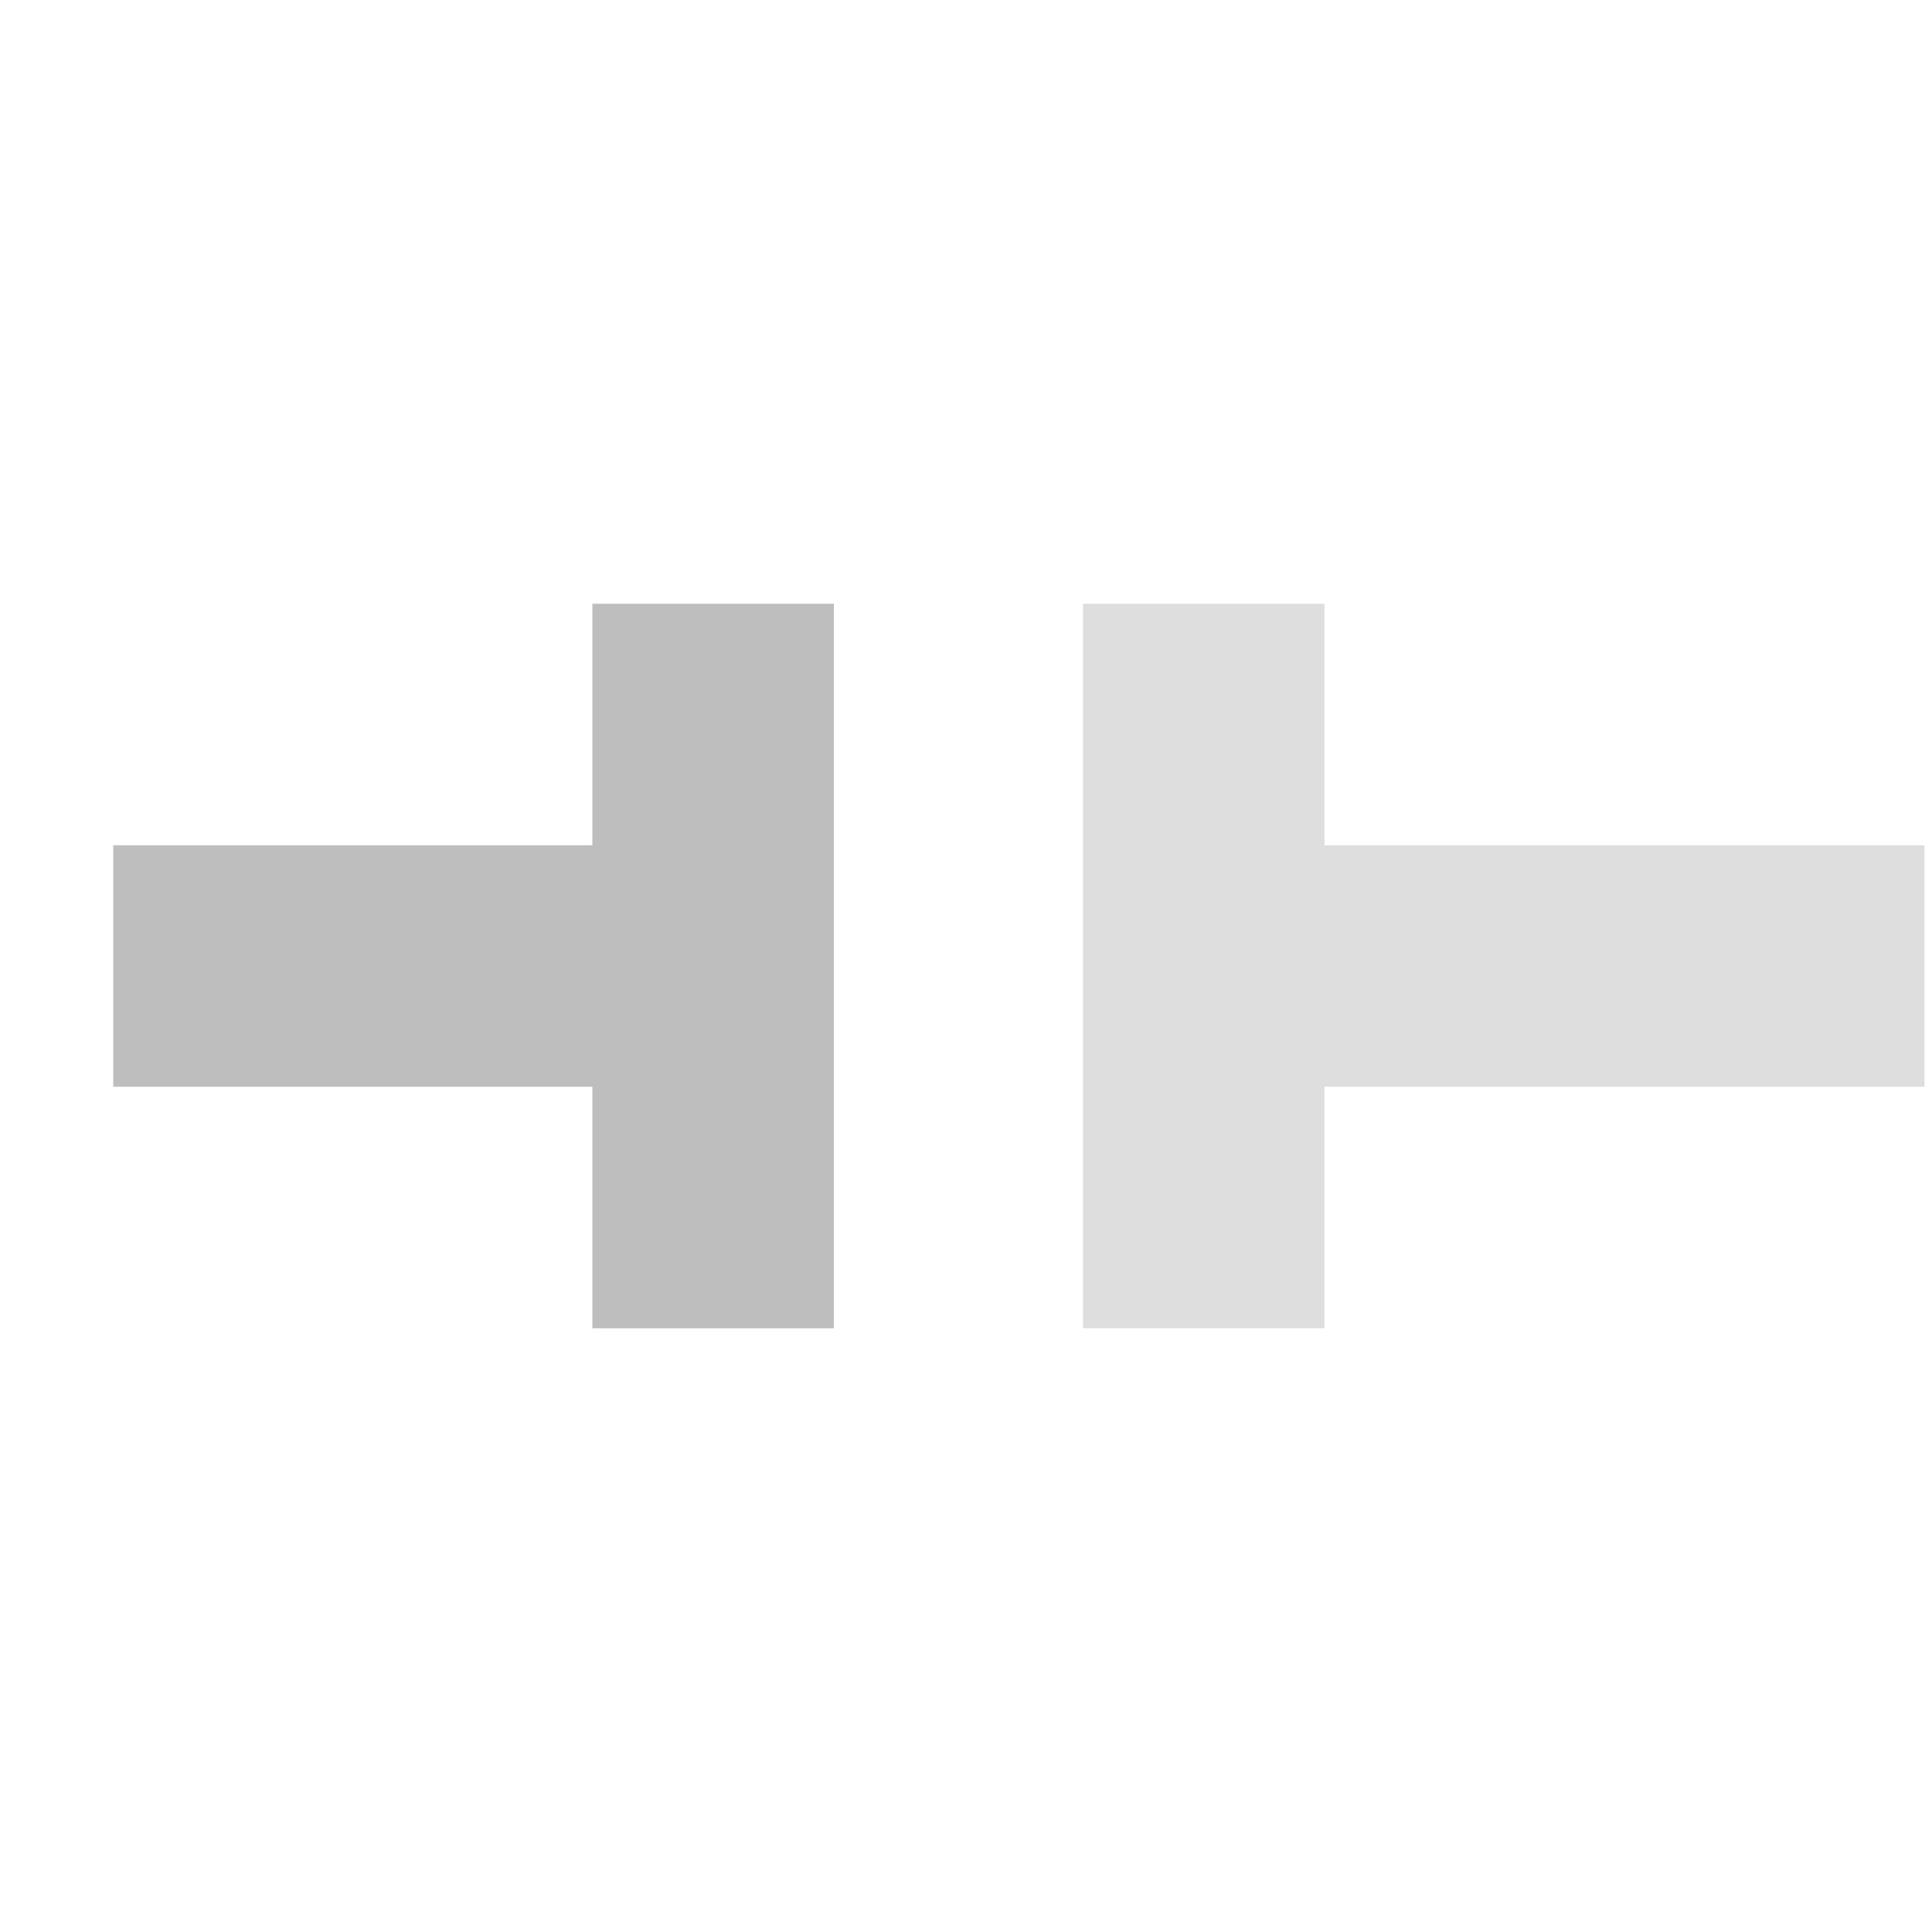
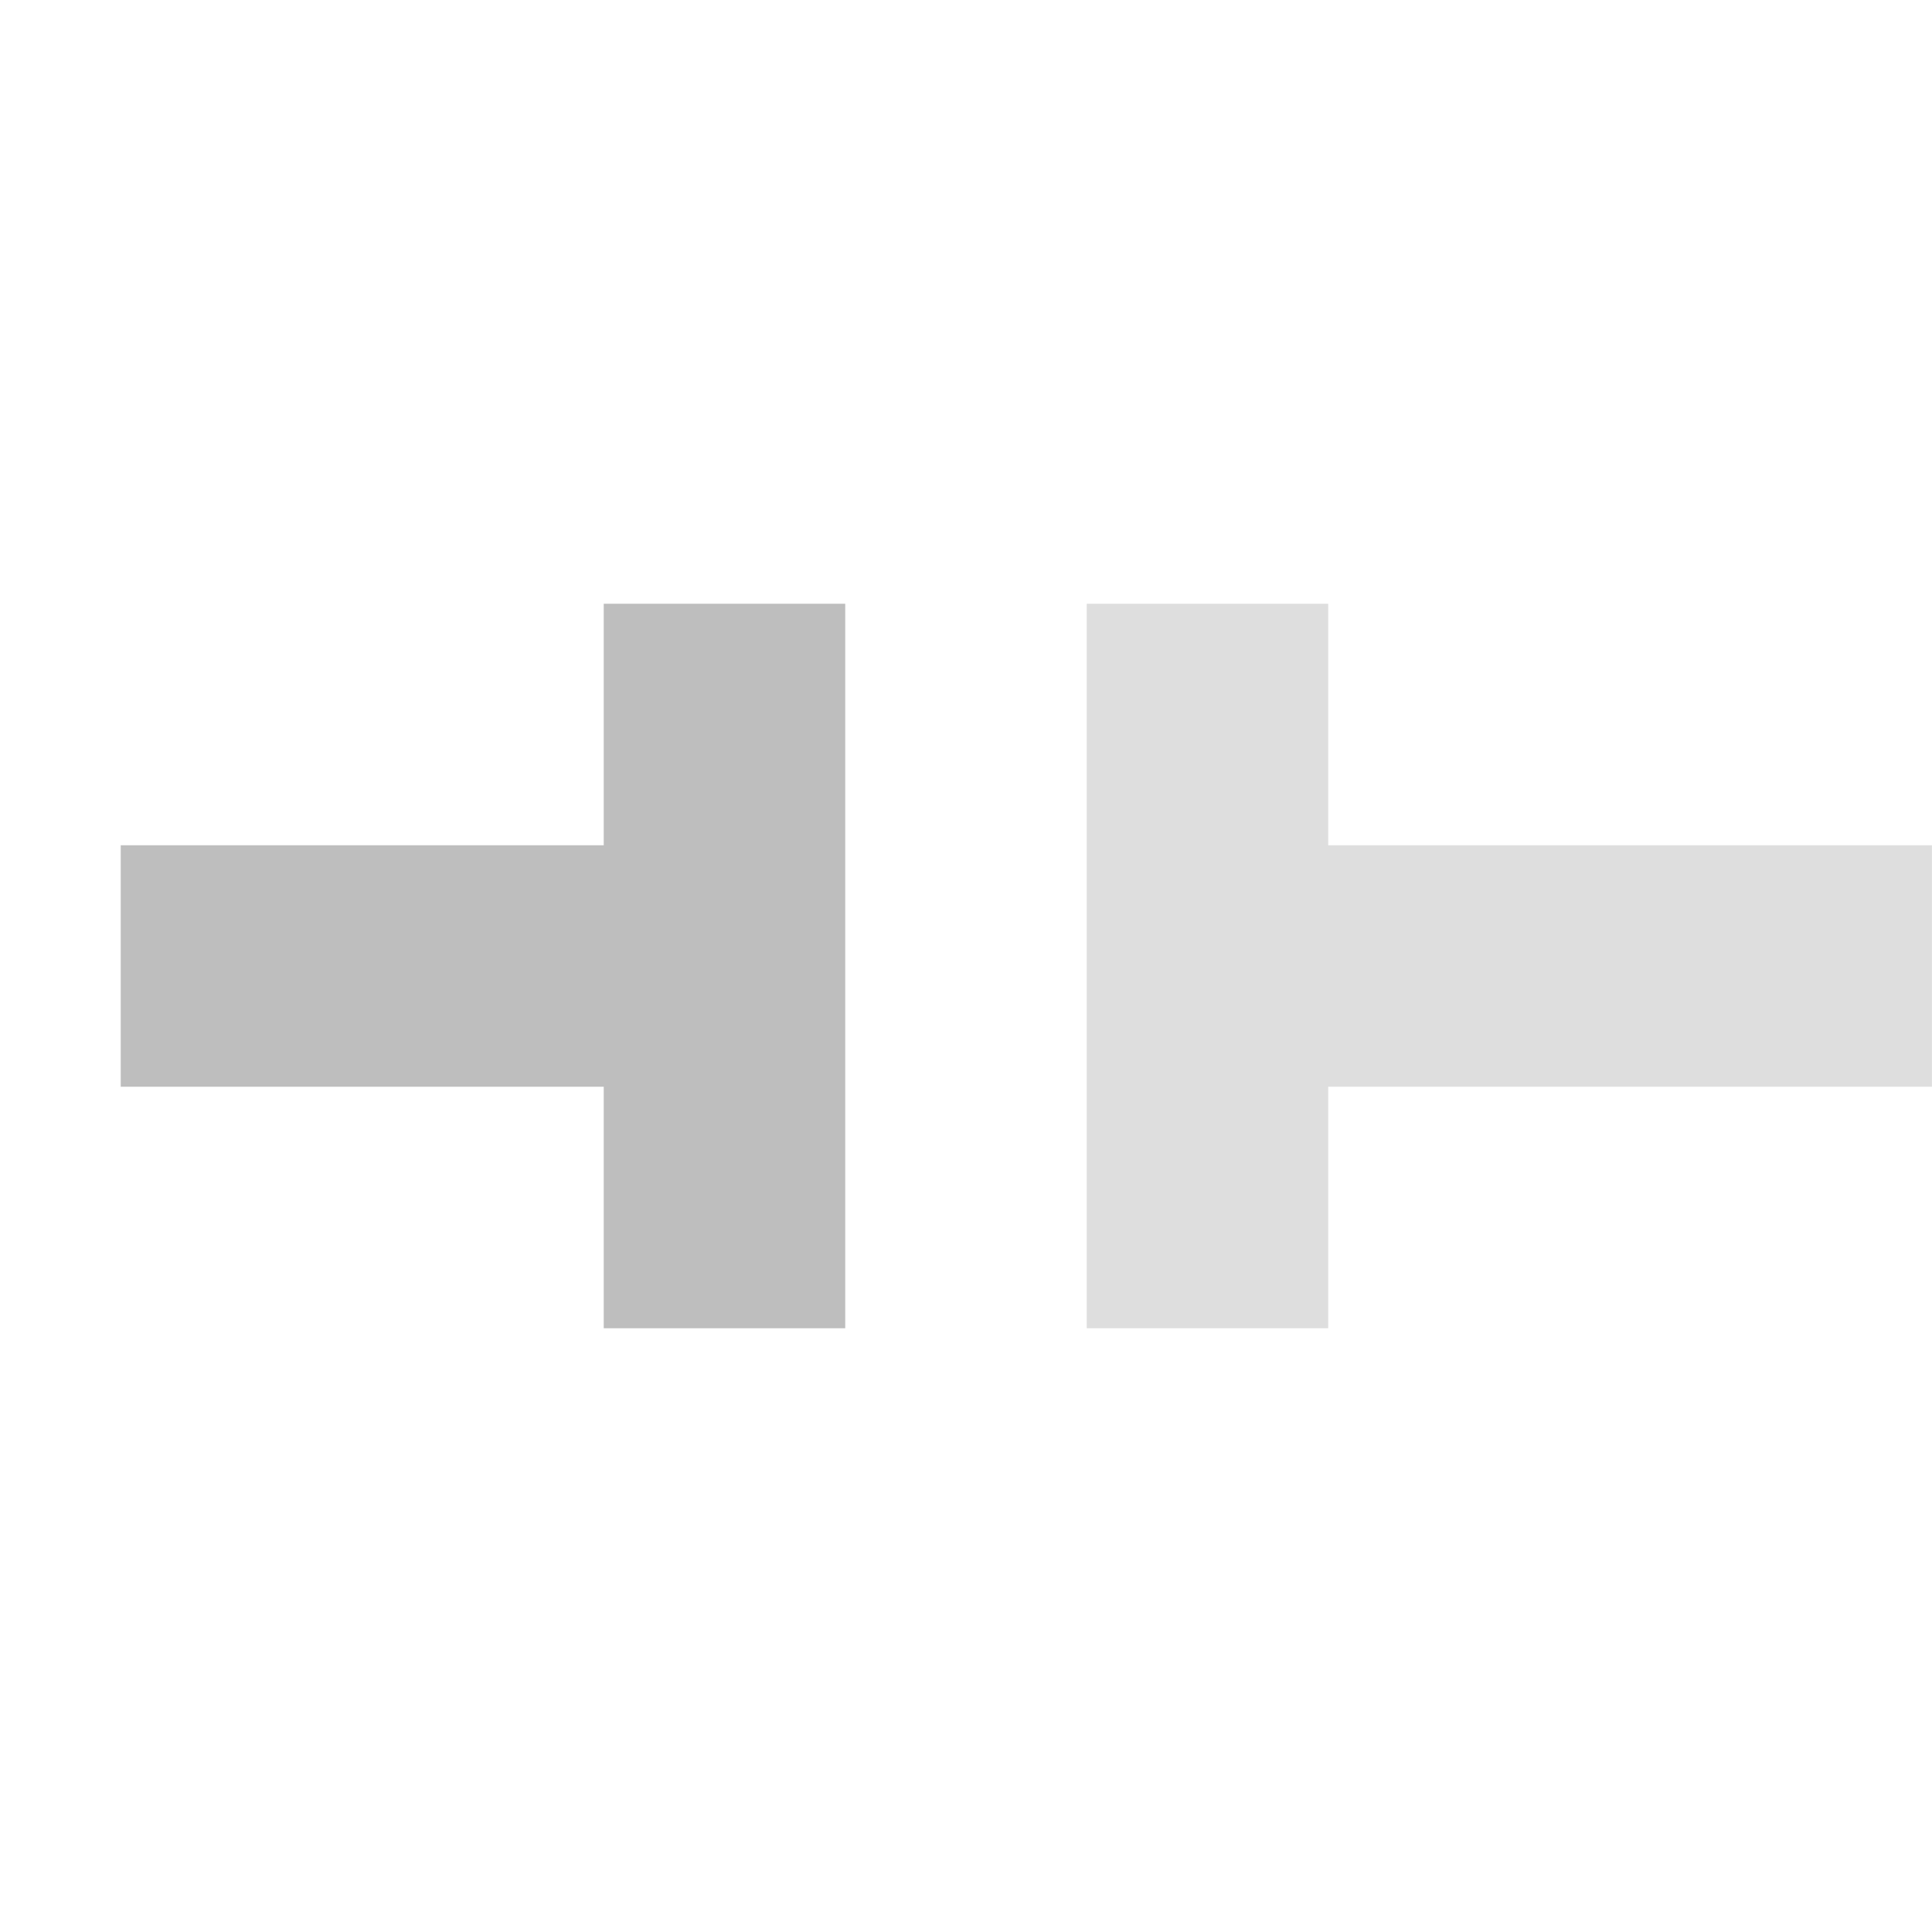
- <svg xmlns="http://www.w3.org/2000/svg" version="1.1" height="16" id="svg7384" width="16">
+ <svg xmlns="http://www.w3.org/2000/svg" height="16" id="svg7384" version="1.1" width="16">
  <defs id="defs7386" />
-   <g transform="translate(-121.0002,-237)" id="layer9" style="display:inline">
-     <path d="m 125.906,242 0,1 0,4 0,1 2,0 0,-1 0,-4 0,-1 -2,0 z" style="font-size:medium;font-style:normal;font-variant:normal;font-weight:normal;font-stretch:normal;text-indent:0;text-align:start;text-decoration:none;line-height:normal;letter-spacing:normal;word-spacing:normal;text-transform:none;direction:ltr;block-progression:tb;writing-mode:lr-tb;text-anchor:start;baseline-shift:baseline;color:#bebebe;fill:#bebebe;fill-opacity:1;fill-rule:nonzero;stroke:none;stroke-width:2;marker:none;visibility:visible;display:inline;overflow:visible;enable-background:accumulate;font-family:Sans;-inkscape-font-specification:Sans" id="path2063" />
-     <path d="m 121.938,244 0,2 4.969,0 0,-2 -4.969,0 z" style="font-size:medium;font-style:normal;font-variant:normal;font-weight:normal;font-stretch:normal;text-indent:0;text-align:start;text-decoration:none;line-height:normal;letter-spacing:normal;word-spacing:normal;text-transform:none;direction:ltr;block-progression:tb;writing-mode:lr-tb;text-anchor:start;baseline-shift:baseline;color:#bebebe;fill:#bebebe;fill-opacity:1;fill-rule:nonzero;stroke:none;stroke-width:2;marker:none;visibility:visible;display:inline;overflow:visible;enable-background:accumulate;font-family:Sans;-inkscape-font-specification:Sans" id="path2065" />
-     <path d="m 129.969,242 0,1 0,1 0,2 0,1 0,1 2,0 0,-1 0,-1 3.969,0 1,0 0,-2 -1,0 -3.969,0 0,-1 0,-1 -2,0 z" style="font-size:medium;font-style:normal;font-variant:normal;font-weight:normal;font-stretch:normal;text-indent:0;text-align:start;text-decoration:none;line-height:normal;letter-spacing:normal;word-spacing:normal;text-transform:none;direction:ltr;block-progression:tb;writing-mode:lr-tb;text-anchor:start;baseline-shift:baseline;opacity:0.5;color:#bebebe;fill:#bebebe;fill-opacity:1;fill-rule:nonzero;stroke:none;stroke-width:2;marker:none;visibility:visible;display:inline;overflow:visible;enable-background:accumulate;font-family:Sans;-inkscape-font-specification:Sans" id="path2069" />
+   <g id="layer9" style="display:inline" transform="translate(-121.0002,-237)">
+     <path d="m 126,242 0,1 0,4 0,1 2,0 0,-1 0,-4 0,-1 -2,0 z" id="path2063" style="font-size:medium;font-style:normal;font-variant:normal;font-weight:normal;font-stretch:normal;text-indent:0;text-align:start;text-decoration:none;line-height:normal;letter-spacing:normal;word-spacing:normal;text-transform:none;direction:ltr;block-progression:tb;writing-mode:lr-tb;text-anchor:start;baseline-shift:baseline;color:#bebebe;fill:#bebebe;fill-opacity:1;fill-rule:nonzero;stroke:none;stroke-width:2;marker:none;visibility:visible;display:inline;overflow:visible;enable-background:accumulate;font-family:Sans;-inkscape-font-specification:Sans" />
+     <path d="m 122,244 0,2 5,0 0,-2 -5,0 z" id="path2065" style="font-size:medium;font-style:normal;font-variant:normal;font-weight:normal;font-stretch:normal;text-indent:0;text-align:start;text-decoration:none;line-height:normal;letter-spacing:normal;word-spacing:normal;text-transform:none;direction:ltr;block-progression:tb;writing-mode:lr-tb;text-anchor:start;baseline-shift:baseline;color:#bebebe;fill:#bebebe;fill-opacity:1;fill-rule:nonzero;stroke:none;stroke-width:2;marker:none;visibility:visible;display:inline;overflow:visible;enable-background:accumulate;font-family:Sans;-inkscape-font-specification:Sans" />
+     <path d="m 130,242 0,1 0,1 0,2 0,1 0,1 2,0 0,-1 0,-1 4,0 1,0 0,-2 -1,0 -4,0 0,-1 0,-1 -2,0 z" id="path2069" style="font-size:medium;font-style:normal;font-variant:normal;font-weight:normal;font-stretch:normal;text-indent:0;text-align:start;text-decoration:none;line-height:normal;letter-spacing:normal;word-spacing:normal;text-transform:none;direction:ltr;block-progression:tb;writing-mode:lr-tb;text-anchor:start;baseline-shift:baseline;opacity:0.5;color:#bebebe;fill:#bebebe;fill-opacity:1;fill-rule:nonzero;stroke:none;stroke-width:2;marker:none;visibility:visible;display:inline;overflow:visible;enable-background:accumulate;font-family:Sans;-inkscape-font-specification:Sans" />
  </g>
-   <g transform="translate(-121.0002,-237)" id="layer10" />
-   <g transform="translate(-121.0002,-237)" id="layer11" />
-   <g transform="translate(-121.0002,-237)" id="layer13" />
-   <g transform="translate(-121.0002,-237)" id="layer14" />
-   <g transform="translate(-121.0002,-237)" id="layer15" style="display:inline" />
-   <g transform="translate(-121.0002,-237)" style="display:inline" id="g71291" />
-   <g transform="translate(-121.0002,-237)" style="display:inline" id="g4953" />
-   <g transform="translate(-121.0002,-237)" id="layer12" style="display:inline" />
+   <g id="layer10" style="display:inline" transform="translate(-121.0002,-237)" />
+   <g id="layer11" transform="translate(-121.0002,-237)" />
+   <g id="layer13" style="display:inline" transform="translate(-121.0002,-237)" />
+   <g id="layer14" transform="translate(-121.0002,-237)" />
+   <g id="layer15" style="display:inline" transform="translate(-121.0002,-237)" />
+   <g id="g71291" style="display:inline" transform="translate(-121.0002,-237)" />
+   <g id="g4953" style="display:inline" transform="translate(-121.0002,-237)" />
+   <g id="layer12" style="display:inline" transform="translate(-121.0002,-237)" />
</svg>
